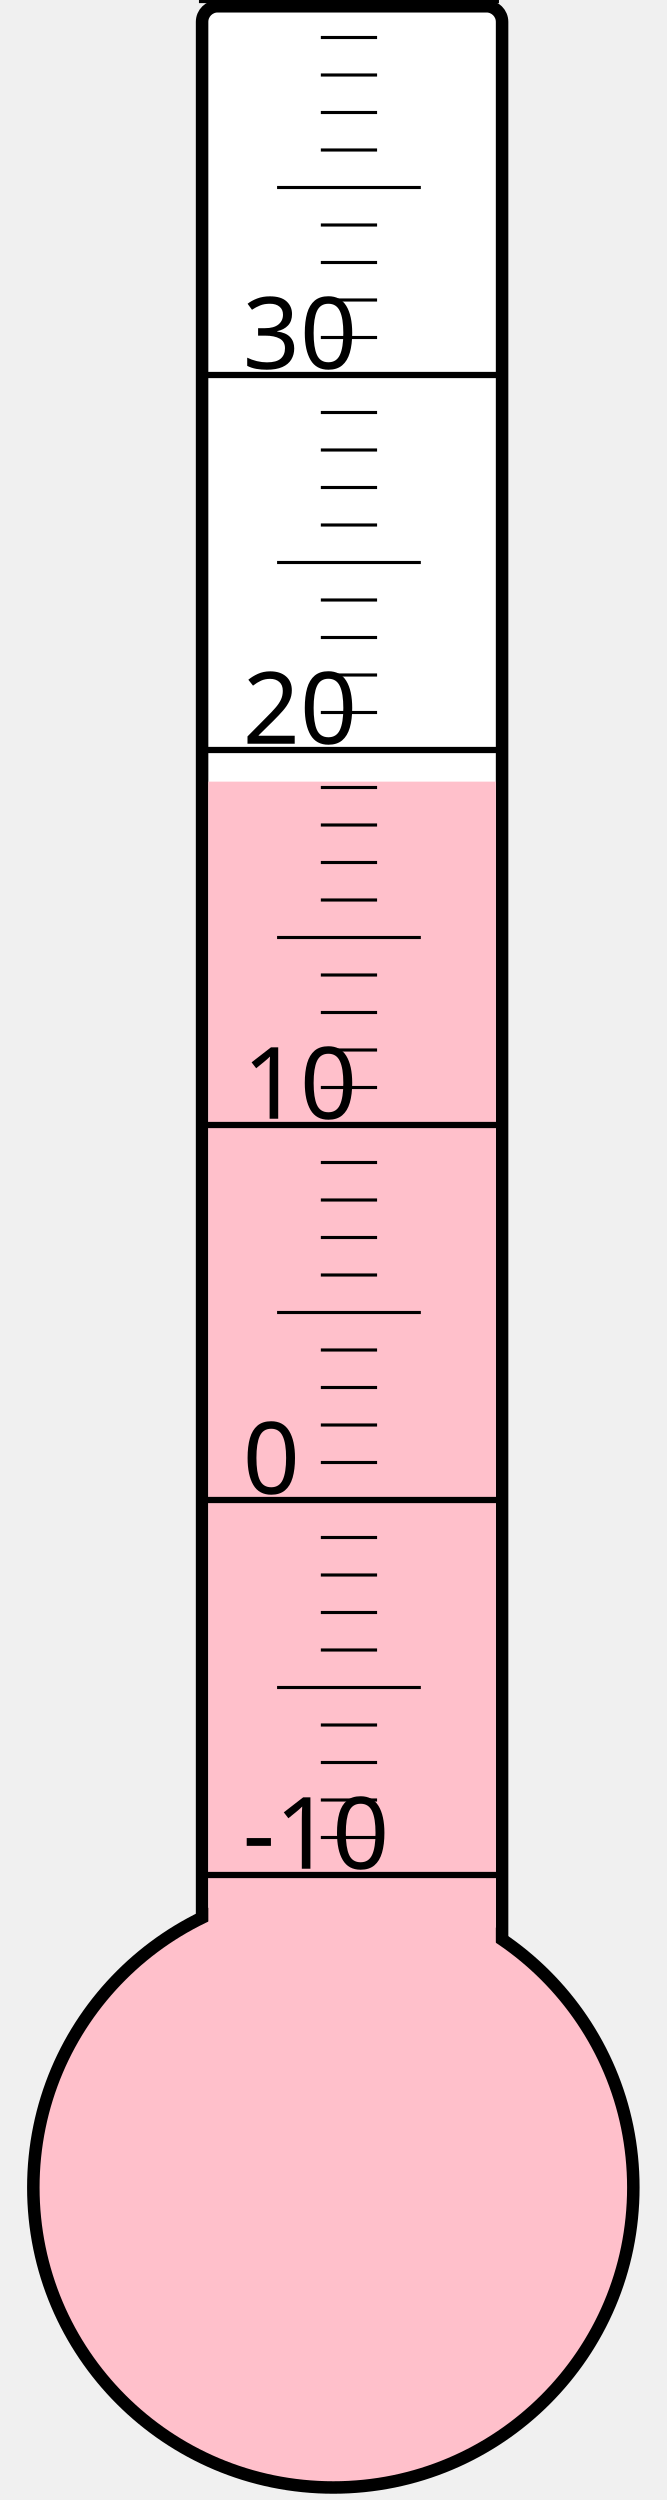
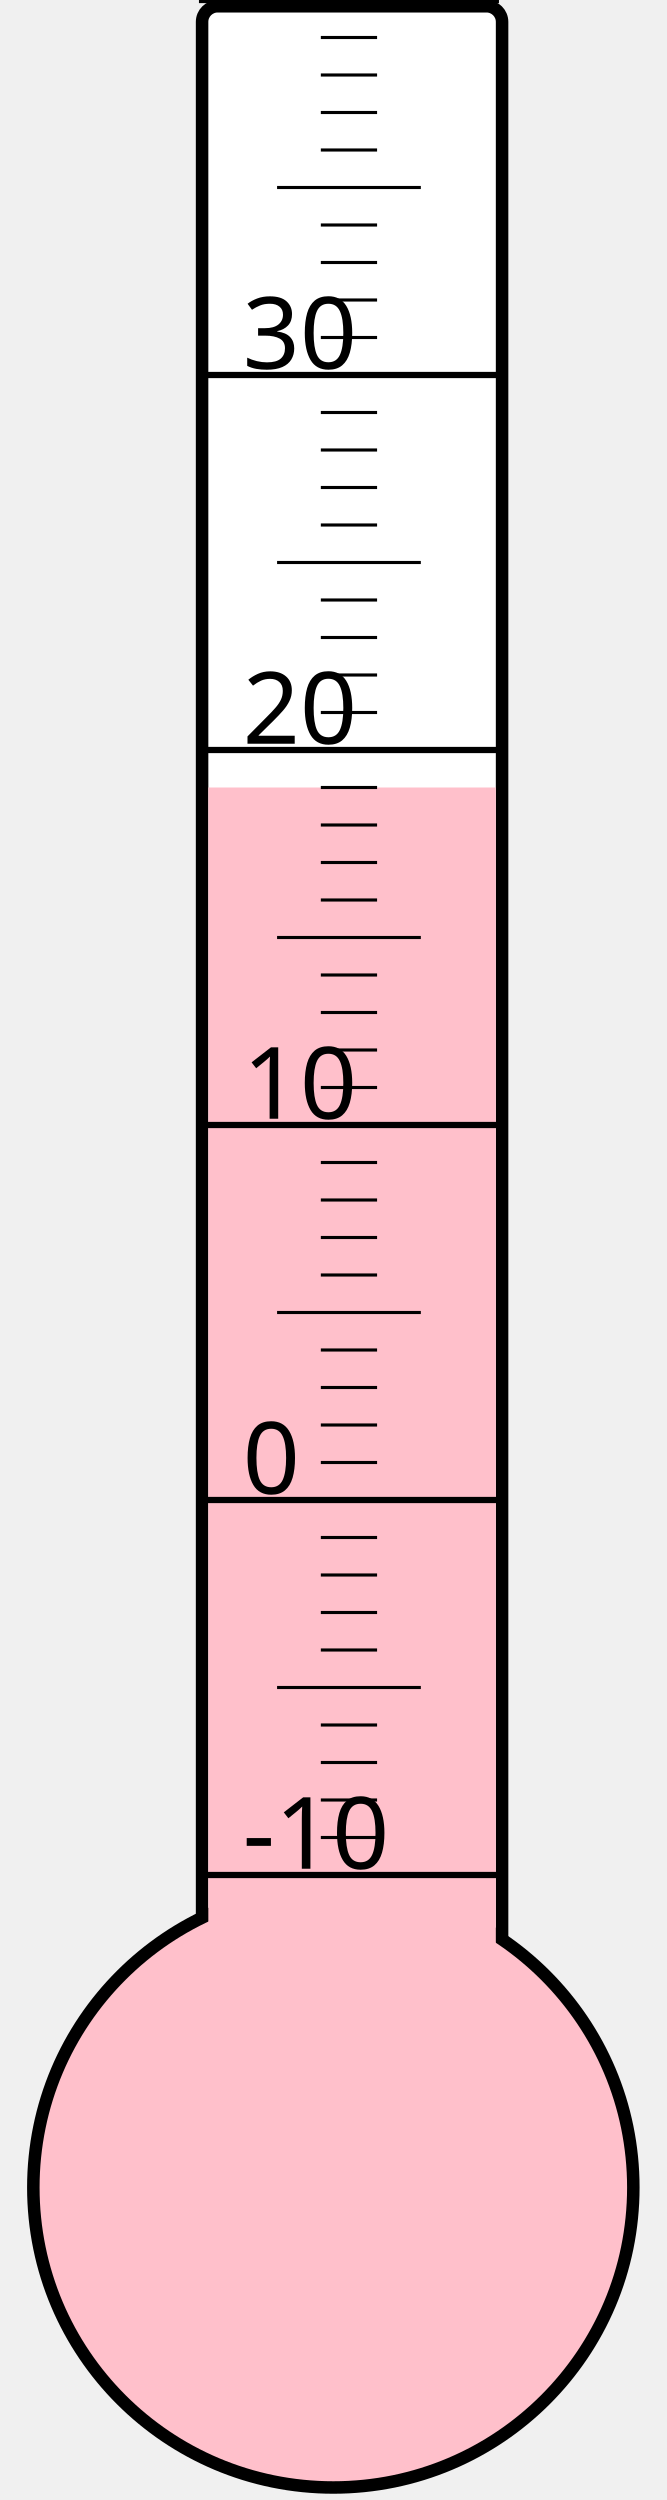
<svg xmlns="http://www.w3.org/2000/svg" width="40px" height="150px" viewBox="0 0 200 800">
  <rect width="200" height="800" x="0" y="0" style="fill: #ffffeb; fill-opacity: 0;" />
  <rect width="96" height="680" x="58" y="2" rx="5" ry="5" style="fill: white; fill-opacity: 1; stroke: black; stroke-width: 4;" />
  <circle cx="100" cy="700" r="96" style="fill: pink; stroke: black; stroke-width: 4;" />
-   <rect width="92" height="449.875" x="60" y="250.125" style="fill: pink; fill-opacity: 1; stroke-width: 0;" />
+   <rect width="92" height="448.0" x="60" y="252.0" style="fill: pink; fill-opacity: 1; stroke-width: 0;" />
  <text x="71" y="598" style="font-family: sans-serif; font-size: 24pt;">-10</text>
  <text x="71" y="478" style="font-family: sans-serif; font-size: 24pt;">0</text>
  <text x="71" y="358" style="font-family: sans-serif; font-size: 24pt;">10</text>
  <text x="71" y="238" style="font-family: sans-serif; font-size: 24pt;">20</text>
  <text x="71" y="118" style="font-family: sans-serif; font-size: 24pt;">30</text>
  <g style="stroke: black;">
    <line x1="57" y1="600" x2="153" y2="600" style="stroke-width: 2;" />
    <line x1="96" y1="588" x2="114" y2="588" style="stroke-width: 1;" />
    <line x1="96" y1="576" x2="114" y2="576" style="stroke-width: 1;" />
    <line x1="96" y1="564" x2="114" y2="564" style="stroke-width: 1;" />
    <line x1="96" y1="552" x2="114" y2="552" style="stroke-width: 1;" />
    <line x1="82" y1="540" x2="128" y2="540" style="stroke-width: 1;" />
    <line x1="96" y1="528" x2="114" y2="528" style="stroke-width: 1;" />
    <line x1="96" y1="516" x2="114" y2="516" style="stroke-width: 1;" />
    <line x1="96" y1="504" x2="114" y2="504" style="stroke-width: 1;" />
    <line x1="96" y1="492" x2="114" y2="492" style="stroke-width: 1;" />
    <line x1="57" y1="480" x2="153" y2="480" style="stroke-width: 2;" />
    <line x1="96" y1="468" x2="114" y2="468" style="stroke-width: 1;" />
    <line x1="96" y1="456" x2="114" y2="456" style="stroke-width: 1;" />
    <line x1="96" y1="444" x2="114" y2="444" style="stroke-width: 1;" />
    <line x1="96" y1="432" x2="114" y2="432" style="stroke-width: 1;" />
    <line x1="82" y1="420" x2="128" y2="420" style="stroke-width: 1;" />
    <line x1="96" y1="408" x2="114" y2="408" style="stroke-width: 1;" />
    <line x1="96" y1="396" x2="114" y2="396" style="stroke-width: 1;" />
    <line x1="96" y1="384" x2="114" y2="384" style="stroke-width: 1;" />
    <line x1="96" y1="372" x2="114" y2="372" style="stroke-width: 1;" />
    <line x1="57" y1="360" x2="153" y2="360" style="stroke-width: 2;" />
    <line x1="96" y1="348" x2="114" y2="348" style="stroke-width: 1;" />
    <line x1="96" y1="336" x2="114" y2="336" style="stroke-width: 1;" />
    <line x1="96" y1="324" x2="114" y2="324" style="stroke-width: 1;" />
    <line x1="96" y1="312" x2="114" y2="312" style="stroke-width: 1;" />
    <line x1="82" y1="300" x2="128" y2="300" style="stroke-width: 1;" />
    <line x1="96" y1="288" x2="114" y2="288" style="stroke-width: 1;" />
    <line x1="96" y1="276" x2="114" y2="276" style="stroke-width: 1;" />
    <line x1="96" y1="264" x2="114" y2="264" style="stroke-width: 1;" />
    <line x1="96" y1="252" x2="114" y2="252" style="stroke-width: 1;" />
    <line x1="57" y1="240" x2="153" y2="240" style="stroke-width: 2;" />
    <line x1="96" y1="228" x2="114" y2="228" style="stroke-width: 1;" />
    <line x1="96" y1="216" x2="114" y2="216" style="stroke-width: 1;" />
    <line x1="96" y1="204" x2="114" y2="204" style="stroke-width: 1;" />
    <line x1="96" y1="192" x2="114" y2="192" style="stroke-width: 1;" />
    <line x1="82" y1="180" x2="128" y2="180" style="stroke-width: 1;" />
    <line x1="96" y1="168" x2="114" y2="168" style="stroke-width: 1;" />
    <line x1="96" y1="156" x2="114" y2="156" style="stroke-width: 1;" />
    <line x1="96" y1="144" x2="114" y2="144" style="stroke-width: 1;" />
    <line x1="96" y1="132" x2="114" y2="132" style="stroke-width: 1;" />
    <line x1="57" y1="120" x2="153" y2="120" style="stroke-width: 2;" />
    <line x1="96" y1="108" x2="114" y2="108" style="stroke-width: 1;" />
    <line x1="96" y1="96" x2="114" y2="96" style="stroke-width: 1;" />
    <line x1="96" y1="84" x2="114" y2="84" style="stroke-width: 1;" />
    <line x1="96" y1="72" x2="114" y2="72" style="stroke-width: 1;" />
    <line x1="82" y1="60" x2="128" y2="60" style="stroke-width: 1;" />
    <line x1="96" y1="48" x2="114" y2="48" style="stroke-width: 1;" />
    <line x1="96" y1="36" x2="114" y2="36" style="stroke-width: 1;" />
    <line x1="96" y1="24" x2="114" y2="24" style="stroke-width: 1;" />
    <line x1="96" y1="12" x2="114" y2="12" style="stroke-width: 1;" />
    <line x1="57" y1="0" x2="153" y2="0" style="stroke-width: 2;" />
  </g>
</svg>
